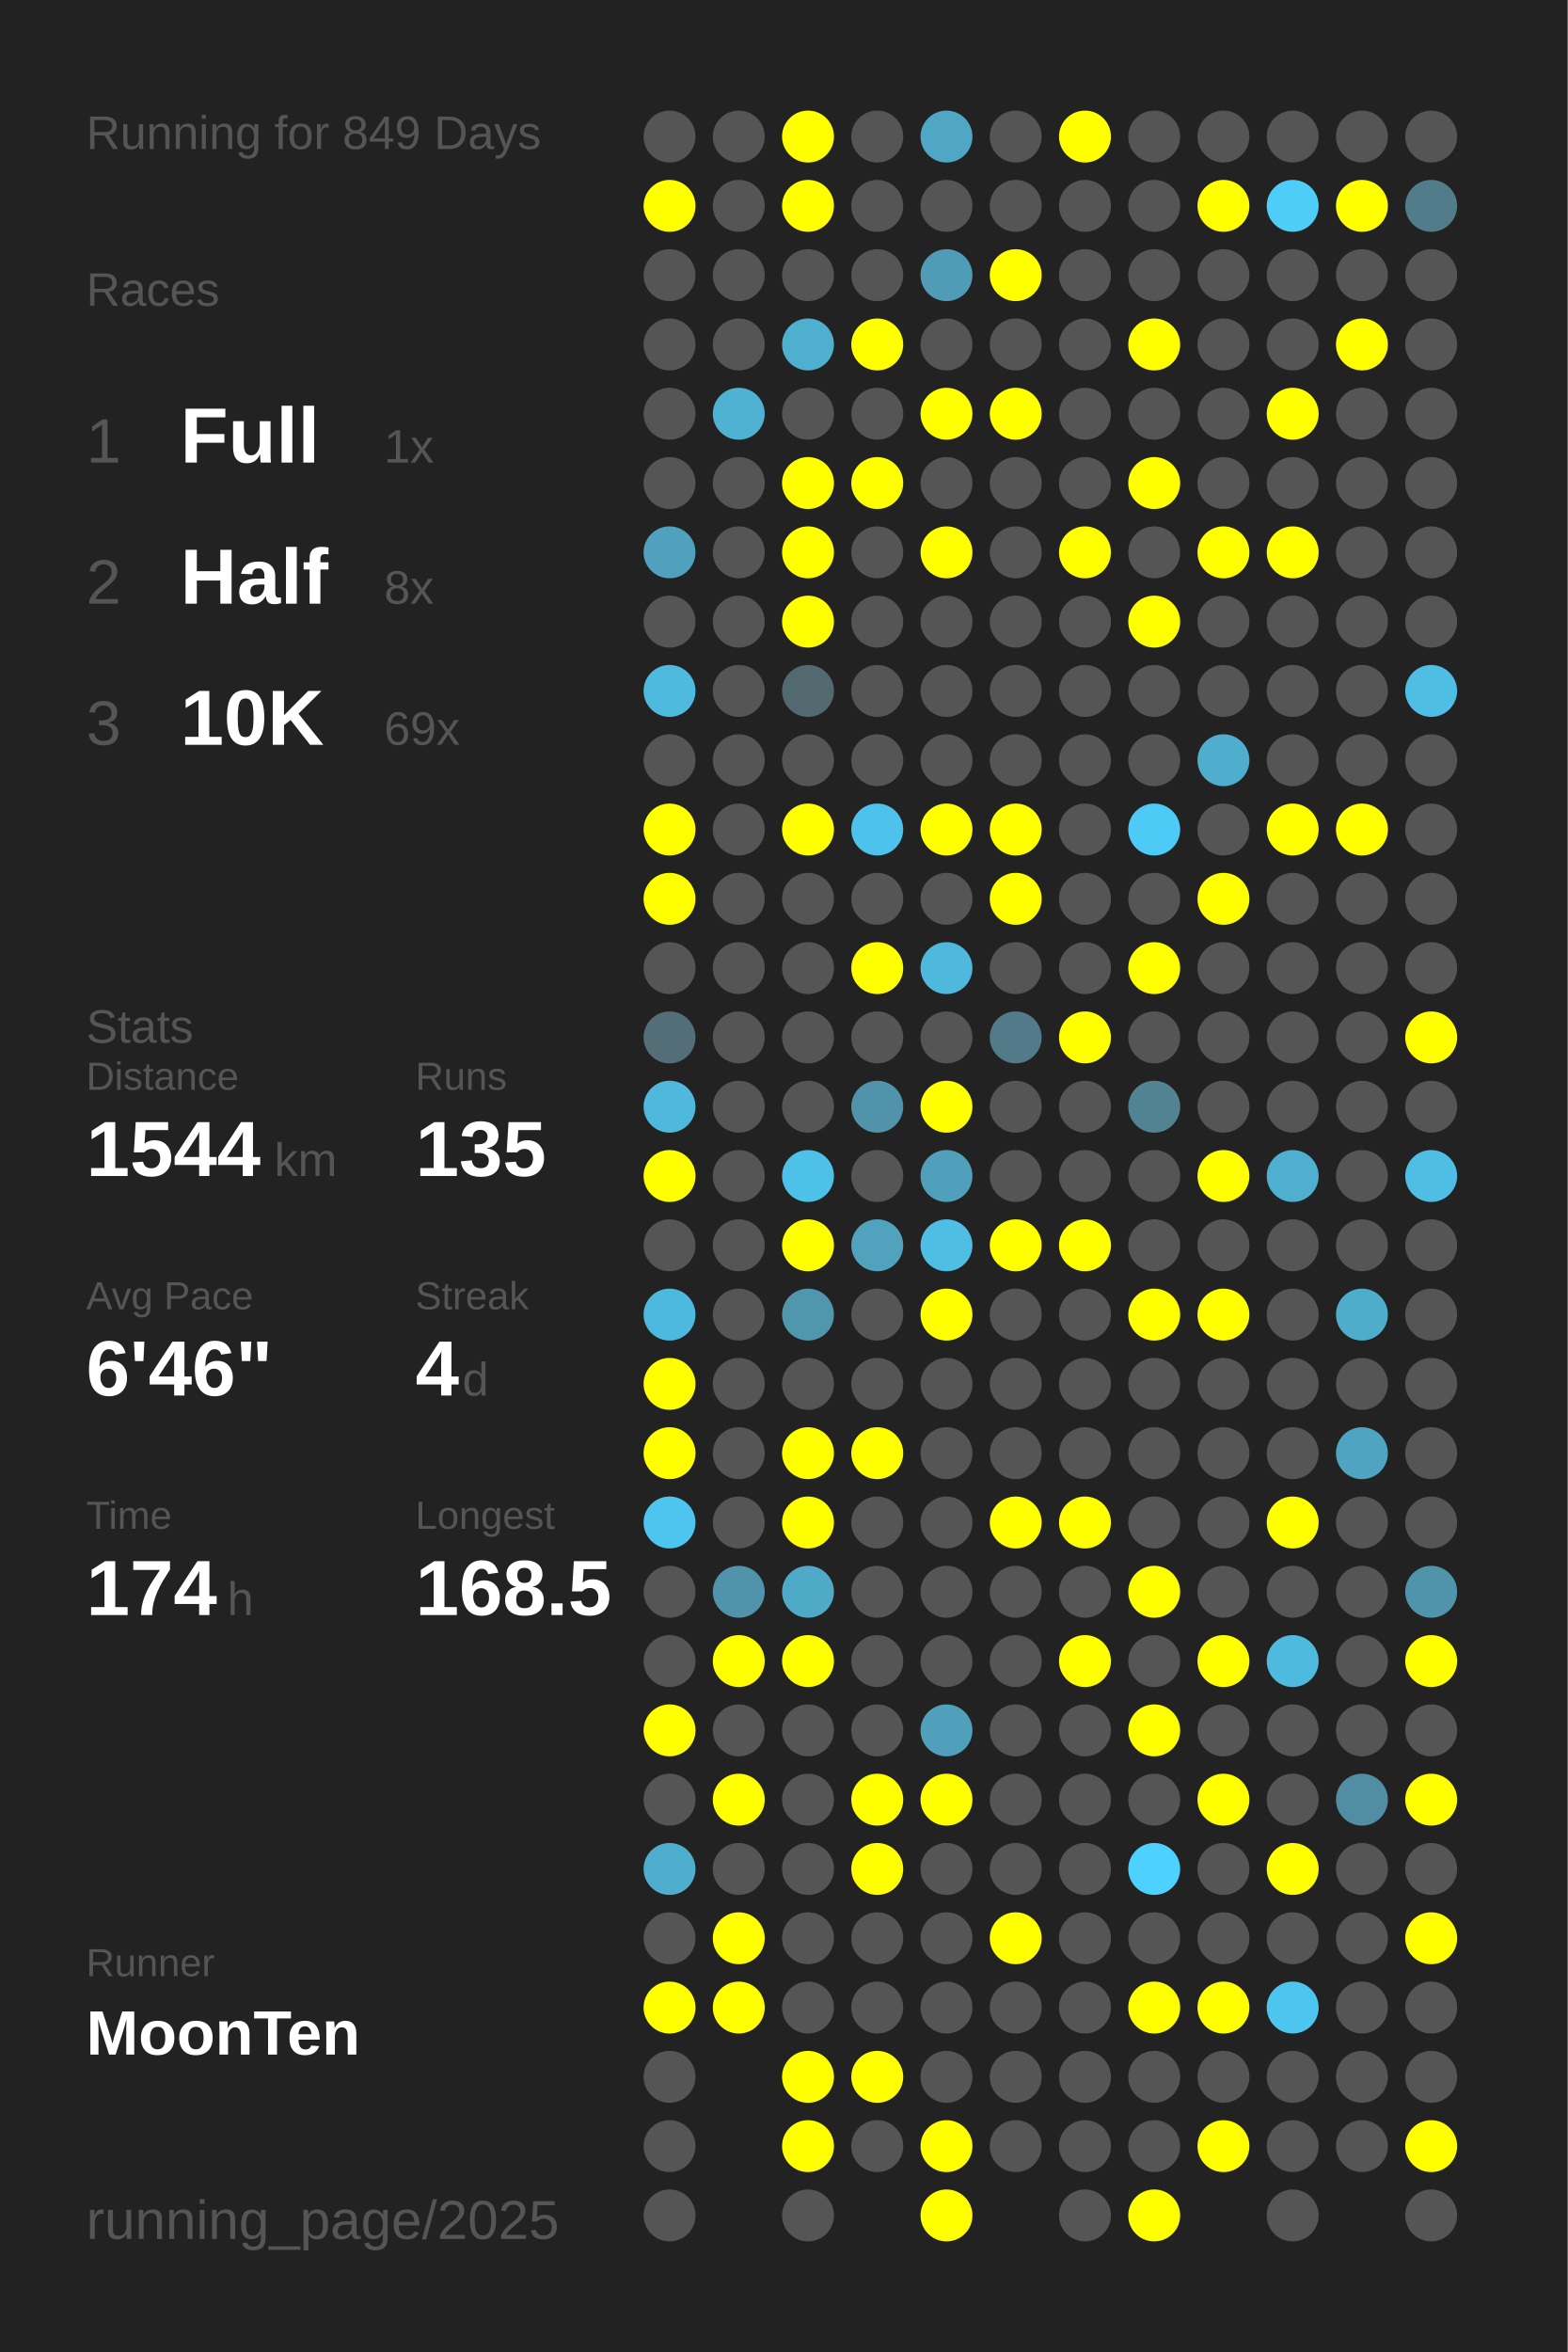
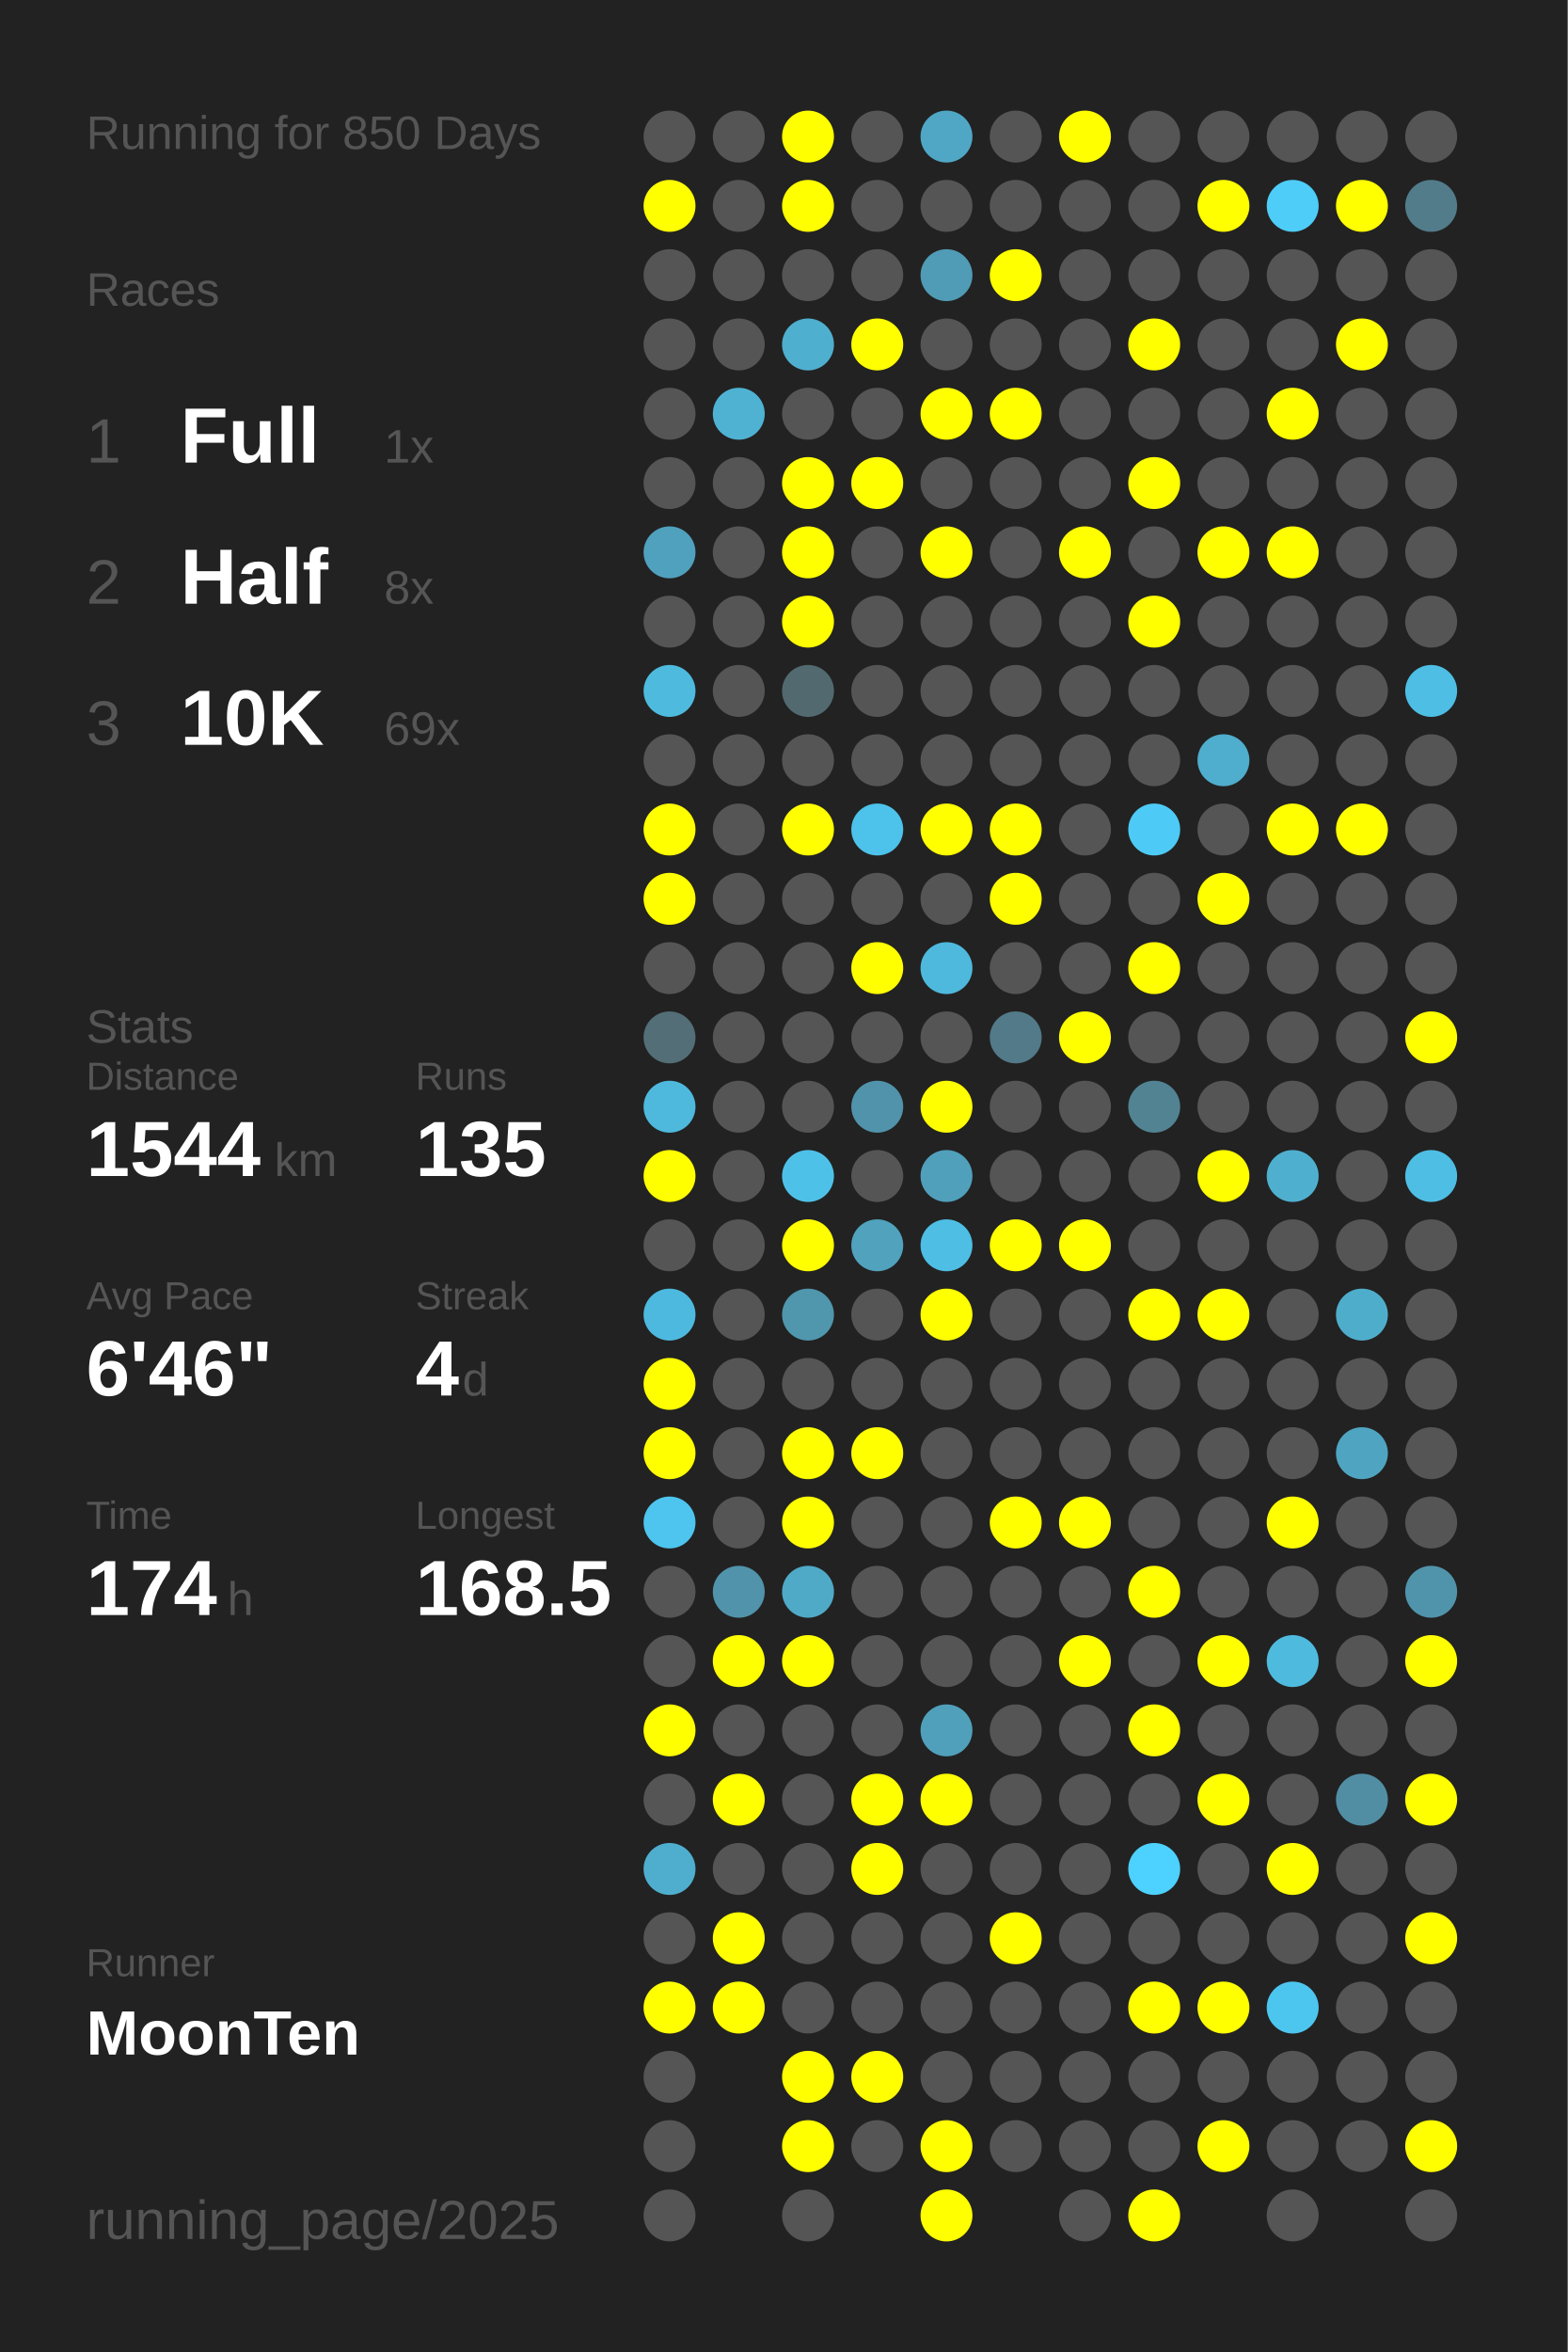
<svg xmlns="http://www.w3.org/2000/svg" baseProfile="full" height="300mm" version="1.1" viewBox="0,0,200,300" width="200mm">
  <defs />
  <rect fill="#222222" height="300" width="200" x="0" y="0" />
-   <text fill="#555555" style="font-size:6px; font-family:Arial;" x="11" y="19">Running for 849 Days</text>
+   <text fill="#555555" style="font-size:6px; font-family:Arial;" x="11" y="19">Running for 850 Days</text>
  <text fill="#555555" style="font-size:6px; font-family:Arial;" x="11" y="39">Races</text>
  <text fill="#555555" style="font-size:8px; font-family:Arial;" x="11" y="59">1</text>
  <text fill="#FFFFFF" style="font-size:10px; font-family:Arial; font-weight:bold;" x="23" y="59">Full</text>
  <text fill="#555555" style="font-size:6px; font-family:Arial;" x="49" y="59">1x</text>
  <text fill="#555555" style="font-size:8px; font-family:Arial;" x="11" y="77">2</text>
  <text fill="#FFFFFF" style="font-size:10px; font-family:Arial; font-weight:bold;" x="23" y="77">Half</text>
  <text fill="#555555" style="font-size:6px; font-family:Arial;" x="49" y="77">8x</text>
  <text fill="#555555" style="font-size:8px; font-family:Arial;" x="11" y="95">3</text>
  <text fill="#FFFFFF" style="font-size:10px; font-family:Arial; font-weight:bold;" x="23" y="95">10K</text>
  <text fill="#555555" style="font-size:6px; font-family:Arial;" x="49" y="95">69x</text>
  <text fill="#555555" style="font-size:6px; font-family:Arial;" x="11" y="133">Stats</text>
  <text fill="#555555" style="font-size:5px; font-family:Arial;" x="11" y="139">Distance</text>
  <text fill="#FFFFFF" style="font-size:10px; font-family:Arial; font-weight:bold;" x="11" y="150">1544</text>
  <text fill="#555555" style="font-size:6px; font-family:Arial;" x="35" y="150">km</text>
  <text fill="#555555" style="font-size:5px; font-family:Arial;" x="53" y="139">Runs</text>
  <text fill="#FFFFFF" style="font-size:10px; font-family:Arial; font-weight:bold;" x="53" y="150">135</text>
  <text fill="#555555" style="font-size:5px; font-family:Arial;" x="11" y="167">Avg Pace</text>
  <text fill="#FFFFFF" style="font-size:10px; font-family:Arial; font-weight:bold;" x="11" y="178">6'46"</text>
  <text fill="#555555" style="font-size:5px; font-family:Arial;" x="53" y="167">Streak</text>
  <text fill="#FFFFFF" style="font-size:10px; font-family:Arial; font-weight:bold;" x="53" y="178">4</text>
  <text fill="#555555" style="font-size:6px; font-family:Arial;" x="59" y="178">d</text>
  <text fill="#555555" style="font-size:5px; font-family:Arial;" x="11" y="195">Time</text>
  <text fill="#FFFFFF" style="font-size:10px; font-family:Arial; font-weight:bold;" x="11" y="206">174</text>
  <text fill="#555555" style="font-size:6px; font-family:Arial;" x="29" y="206">h</text>
  <text fill="#555555" style="font-size:5px; font-family:Arial;" x="53" y="195">Longest</text>
  <text fill="#FFFFFF" style="font-size:10px; font-family:Arial; font-weight:bold;" x="53" y="206">168.5</text>
  <text fill="#555555" style="font-size:5px; font-family:Arial;" x="11" y="252.065">Runner</text>
  <text fill="#FFFFFF" style="font-size:8px; font-family:Arial; font-weight:bold;" x="11" y="262.065">MoonTen</text>
  <text fill="#555555" style="font-size:7px; font-family:Arial;" x="11" y="285.581">running_page/2025</text>
  <circle cx="85.417" cy="17.419" fill="#555555" r="3.312" />
  <circle cx="85.417" cy="26.258" fill="#FFFF00" r="3.312" />
  <circle cx="85.417" cy="35.097" fill="#555555" r="3.312" />
  <circle cx="85.417" cy="43.935" fill="#555555" r="3.312" />
  <circle cx="85.417" cy="52.774" fill="#555555" r="3.312" />
  <circle cx="85.417" cy="61.613" fill="#555555" r="3.312" />
  <circle cx="85.417" cy="70.452" fill="#50a1bd" r="3.312" />
  <circle cx="85.417" cy="79.29" fill="#555555" r="3.312" />
  <circle cx="85.417" cy="88.129" fill="#4ebade" r="3.312" />
  <circle cx="85.417" cy="96.968" fill="#555555" r="3.312" />
  <circle cx="85.417" cy="105.806" fill="#FFFF00" r="3.312" />
  <circle cx="85.417" cy="114.645" fill="#FFFF00" r="3.312" />
  <circle cx="85.417" cy="123.484" fill="#555555" r="3.312" />
  <circle cx="85.417" cy="132.323" fill="#536e77" r="3.312" />
  <circle cx="85.417" cy="141.161" fill="#4eb9dd" r="3.312" />
  <circle cx="85.417" cy="150" fill="#FFFF00" r="3.312" />
  <circle cx="85.417" cy="158.839" fill="#555555" r="3.312" />
  <circle cx="85.417" cy="167.677" fill="#4eb9de" r="3.312" />
  <circle cx="85.417" cy="176.516" fill="#FFFF00" r="3.312" />
  <circle cx="85.417" cy="185.355" fill="#FFFF00" r="3.312" />
  <circle cx="85.417" cy="194.194" fill="#4dc5ee" r="3.312" />
  <circle cx="85.417" cy="203.032" fill="#555555" r="3.312" />
  <circle cx="85.417" cy="211.871" fill="#555555" r="3.312" />
  <circle cx="85.417" cy="220.71" fill="#FFFF00" r="3.312" />
  <circle cx="85.417" cy="229.548" fill="#555555" r="3.312" />
  <circle cx="85.417" cy="238.387" fill="#4faece" r="3.312" />
  <circle cx="85.417" cy="247.226" fill="#555555" r="3.312" />
  <circle cx="85.417" cy="256.065" fill="#FFFF00" r="3.312" />
  <circle cx="85.417" cy="264.903" fill="#555555" r="3.312" />
  <circle cx="85.417" cy="273.742" fill="#555555" r="3.312" />
  <circle cx="85.417" cy="282.581" fill="#555555" r="3.312" />
  <circle cx="94.25" cy="17.419" fill="#555555" r="3.312" />
  <circle cx="94.25" cy="26.258" fill="#555555" r="3.312" />
  <circle cx="94.25" cy="35.097" fill="#555555" r="3.312" />
  <circle cx="94.25" cy="43.935" fill="#555555" r="3.312" />
  <circle cx="94.25" cy="52.774" fill="#4fb2d3" r="3.312" />
  <circle cx="94.25" cy="61.613" fill="#555555" r="3.312" />
  <circle cx="94.25" cy="70.452" fill="#555555" r="3.312" />
  <circle cx="94.25" cy="79.29" fill="#555555" r="3.312" />
  <circle cx="94.25" cy="88.129" fill="#555555" r="3.312" />
  <circle cx="94.25" cy="96.968" fill="#555555" r="3.312" />
  <circle cx="94.25" cy="105.806" fill="#555555" r="3.312" />
  <circle cx="94.25" cy="114.645" fill="#555555" r="3.312" />
  <circle cx="94.25" cy="123.484" fill="#555555" r="3.312" />
  <circle cx="94.25" cy="132.323" fill="#555555" r="3.312" />
  <circle cx="94.25" cy="141.161" fill="#555555" r="3.312" />
  <circle cx="94.25" cy="150" fill="#555555" r="3.312" />
  <circle cx="94.25" cy="158.839" fill="#555555" r="3.312" />
  <circle cx="94.25" cy="167.677" fill="#555555" r="3.312" />
  <circle cx="94.25" cy="176.516" fill="#555555" r="3.312" />
  <circle cx="94.25" cy="185.355" fill="#555555" r="3.312" />
  <circle cx="94.25" cy="194.194" fill="#555555" r="3.312" />
  <circle cx="94.25" cy="203.032" fill="#5093aa" r="3.312" />
  <circle cx="94.25" cy="211.871" fill="#FFFF00" r="3.312" />
  <circle cx="94.25" cy="220.71" fill="#555555" r="3.312" />
  <circle cx="94.25" cy="229.548" fill="#FFFF00" r="3.312" />
  <circle cx="94.25" cy="238.387" fill="#555555" r="3.312" />
  <circle cx="94.25" cy="247.226" fill="#FFFF00" r="3.312" />
  <circle cx="94.25" cy="256.065" fill="#FFFF00" r="3.312" />
  <circle cx="103.083" cy="17.419" fill="#FFFF00" r="3.312" />
  <circle cx="103.083" cy="26.258" fill="#FFFF00" r="3.312" />
  <circle cx="103.083" cy="35.097" fill="#555555" r="3.312" />
  <circle cx="103.083" cy="43.935" fill="#4fafcf" r="3.312" />
  <circle cx="103.083" cy="52.774" fill="#555555" r="3.312" />
  <circle cx="103.083" cy="61.613" fill="#FFFF00" r="3.312" />
  <circle cx="103.083" cy="70.452" fill="#FFFF00" r="3.312" />
  <circle cx="103.083" cy="79.29" fill="#FFFF00" r="3.312" />
  <circle cx="103.083" cy="88.129" fill="#536970" r="3.312" />
  <circle cx="103.083" cy="96.968" fill="#555555" r="3.312" />
  <circle cx="103.083" cy="105.806" fill="#FFFF00" r="3.312" />
  <circle cx="103.083" cy="114.645" fill="#555555" r="3.312" />
  <circle cx="103.083" cy="123.484" fill="#555555" r="3.312" />
  <circle cx="103.083" cy="132.323" fill="#555555" r="3.312" />
  <circle cx="103.083" cy="141.161" fill="#555555" r="3.312" />
  <circle cx="103.083" cy="150" fill="#4ec1e8" r="3.312" />
  <circle cx="103.083" cy="158.839" fill="#FFFF00" r="3.312" />
  <circle cx="103.083" cy="167.677" fill="#5096ad" r="3.312" />
  <circle cx="103.083" cy="176.516" fill="#555555" r="3.312" />
  <circle cx="103.083" cy="185.355" fill="#FFFF00" r="3.312" />
  <circle cx="103.083" cy="194.194" fill="#FFFF00" r="3.312" />
  <circle cx="103.083" cy="203.032" fill="#4faac8" r="3.312" />
  <circle cx="103.083" cy="211.871" fill="#FFFF00" r="3.312" />
  <circle cx="103.083" cy="220.71" fill="#555555" r="3.312" />
  <circle cx="103.083" cy="229.548" fill="#555555" r="3.312" />
  <circle cx="103.083" cy="238.387" fill="#555555" r="3.312" />
  <circle cx="103.083" cy="247.226" fill="#555555" r="3.312" />
  <circle cx="103.083" cy="256.065" fill="#555555" r="3.312" />
  <circle cx="103.083" cy="264.903" fill="#FFFF00" r="3.312" />
  <circle cx="103.083" cy="273.742" fill="#FFFF00" r="3.312" />
  <circle cx="103.083" cy="282.581" fill="#555555" r="3.312" />
  <circle cx="111.917" cy="17.419" fill="#555555" r="3.312" />
  <circle cx="111.917" cy="26.258" fill="#555555" r="3.312" />
  <circle cx="111.917" cy="35.097" fill="#555555" r="3.312" />
  <circle cx="111.917" cy="43.935" fill="#FFFF00" r="3.312" />
  <circle cx="111.917" cy="52.774" fill="#555555" r="3.312" />
  <circle cx="111.917" cy="61.613" fill="#FFFF00" r="3.312" />
  <circle cx="111.917" cy="70.452" fill="#555555" r="3.312" />
  <circle cx="111.917" cy="79.29" fill="#555555" r="3.312" />
  <circle cx="111.917" cy="88.129" fill="#555555" r="3.312" />
  <circle cx="111.917" cy="96.968" fill="#555555" r="3.312" />
  <circle cx="111.917" cy="105.806" fill="#4dc2ea" r="3.312" />
  <circle cx="111.917" cy="114.645" fill="#555555" r="3.312" />
  <circle cx="111.917" cy="123.484" fill="#FFFF00" r="3.312" />
  <circle cx="111.917" cy="132.323" fill="#555555" r="3.312" />
  <circle cx="111.917" cy="141.161" fill="#5093aa" r="3.312" />
  <circle cx="111.917" cy="150" fill="#555555" r="3.312" />
  <circle cx="111.917" cy="158.839" fill="#50a2bd" r="3.312" />
  <circle cx="111.917" cy="167.677" fill="#555555" r="3.312" />
  <circle cx="111.917" cy="176.516" fill="#555555" r="3.312" />
  <circle cx="111.917" cy="185.355" fill="#FFFF00" r="3.312" />
  <circle cx="111.917" cy="194.194" fill="#555555" r="3.312" />
  <circle cx="111.917" cy="203.032" fill="#555555" r="3.312" />
  <circle cx="111.917" cy="211.871" fill="#555555" r="3.312" />
  <circle cx="111.917" cy="220.71" fill="#555555" r="3.312" />
  <circle cx="111.917" cy="229.548" fill="#FFFF00" r="3.312" />
  <circle cx="111.917" cy="238.387" fill="#FFFF00" r="3.312" />
  <circle cx="111.917" cy="247.226" fill="#555555" r="3.312" />
  <circle cx="111.917" cy="256.065" fill="#555555" r="3.312" />
  <circle cx="111.917" cy="264.903" fill="#FFFF00" r="3.312" />
  <circle cx="111.917" cy="273.742" fill="#555555" r="3.312" />
  <circle cx="120.75" cy="17.419" fill="#4fa7c5" r="3.312" />
  <circle cx="120.75" cy="26.258" fill="#555555" r="3.312" />
  <circle cx="120.75" cy="35.097" fill="#509bb5" r="3.312" />
  <circle cx="120.75" cy="43.935" fill="#555555" r="3.312" />
  <circle cx="120.75" cy="52.774" fill="#FFFF00" r="3.312" />
  <circle cx="120.75" cy="61.613" fill="#555555" r="3.312" />
  <circle cx="120.75" cy="70.452" fill="#FFFF00" r="3.312" />
  <circle cx="120.75" cy="79.29" fill="#555555" r="3.312" />
  <circle cx="120.75" cy="88.129" fill="#555555" r="3.312" />
  <circle cx="120.75" cy="96.968" fill="#555555" r="3.312" />
  <circle cx="120.75" cy="105.806" fill="#FFFF00" r="3.312" />
  <circle cx="120.75" cy="114.645" fill="#555555" r="3.312" />
  <circle cx="120.75" cy="123.484" fill="#4eb9dd" r="3.312" />
  <circle cx="120.75" cy="132.323" fill="#555555" r="3.312" />
  <circle cx="120.75" cy="141.161" fill="#FFFF00" r="3.312" />
  <circle cx="120.75" cy="150" fill="#50a0bc" r="3.312" />
  <circle cx="120.75" cy="158.839" fill="#4ebee4" r="3.312" />
  <circle cx="120.75" cy="167.677" fill="#FFFF00" r="3.312" />
  <circle cx="120.75" cy="176.516" fill="#555555" r="3.312" />
  <circle cx="120.75" cy="185.355" fill="#555555" r="3.312" />
  <circle cx="120.75" cy="194.194" fill="#555555" r="3.312" />
  <circle cx="120.75" cy="203.032" fill="#555555" r="3.312" />
  <circle cx="120.75" cy="211.871" fill="#555555" r="3.312" />
  <circle cx="120.75" cy="220.71" fill="#50a0bb" r="3.312" />
  <circle cx="120.75" cy="229.548" fill="#FFFF00" r="3.312" />
  <circle cx="120.75" cy="238.387" fill="#555555" r="3.312" />
  <circle cx="120.75" cy="247.226" fill="#555555" r="3.312" />
  <circle cx="120.75" cy="256.065" fill="#555555" r="3.312" />
  <circle cx="120.75" cy="264.903" fill="#555555" r="3.312" />
  <circle cx="120.75" cy="273.742" fill="#FFFF00" r="3.312" />
  <circle cx="120.75" cy="282.581" fill="#FFFF00" r="3.312" />
  <circle cx="129.583" cy="17.419" fill="#555555" r="3.312" />
  <circle cx="129.583" cy="26.258" fill="#555555" r="3.312" />
  <circle cx="129.583" cy="35.097" fill="#FFFF00" r="3.312" />
  <circle cx="129.583" cy="43.935" fill="#555555" r="3.312" />
  <circle cx="129.583" cy="52.774" fill="#FFFF00" r="3.312" />
  <circle cx="129.583" cy="61.613" fill="#555555" r="3.312" />
  <circle cx="129.583" cy="70.452" fill="#555555" r="3.312" />
  <circle cx="129.583" cy="79.29" fill="#555555" r="3.312" />
  <circle cx="129.583" cy="88.129" fill="#555555" r="3.312" />
  <circle cx="129.583" cy="96.968" fill="#555555" r="3.312" />
  <circle cx="129.583" cy="105.806" fill="#FFFF00" r="3.312" />
  <circle cx="129.583" cy="114.645" fill="#FFFF00" r="3.312" />
  <circle cx="129.583" cy="123.484" fill="#555555" r="3.312" />
  <circle cx="129.583" cy="132.323" fill="#527a88" r="3.312" />
  <circle cx="129.583" cy="141.161" fill="#555555" r="3.312" />
  <circle cx="129.583" cy="150" fill="#555555" r="3.312" />
  <circle cx="129.583" cy="158.839" fill="#FFFF00" r="3.312" />
  <circle cx="129.583" cy="167.677" fill="#555555" r="3.312" />
  <circle cx="129.583" cy="176.516" fill="#555555" r="3.312" />
  <circle cx="129.583" cy="185.355" fill="#555555" r="3.312" />
  <circle cx="129.583" cy="194.194" fill="#FFFF00" r="3.312" />
  <circle cx="129.583" cy="203.032" fill="#555555" r="3.312" />
  <circle cx="129.583" cy="211.871" fill="#555555" r="3.312" />
  <circle cx="129.583" cy="220.71" fill="#555555" r="3.312" />
  <circle cx="129.583" cy="229.548" fill="#555555" r="3.312" />
  <circle cx="129.583" cy="238.387" fill="#555555" r="3.312" />
  <circle cx="129.583" cy="247.226" fill="#FFFF00" r="3.312" />
  <circle cx="129.583" cy="256.065" fill="#555555" r="3.312" />
  <circle cx="129.583" cy="264.903" fill="#555555" r="3.312" />
  <circle cx="129.583" cy="273.742" fill="#555555" r="3.312" />
  <circle cx="138.417" cy="17.419" fill="#FFFF00" r="3.312" />
  <circle cx="138.417" cy="26.258" fill="#555555" r="3.312" />
  <circle cx="138.417" cy="35.097" fill="#555555" r="3.312" />
  <circle cx="138.417" cy="43.935" fill="#555555" r="3.312" />
  <circle cx="138.417" cy="52.774" fill="#555555" r="3.312" />
  <circle cx="138.417" cy="61.613" fill="#555555" r="3.312" />
  <circle cx="138.417" cy="70.452" fill="#FFFF00" r="3.312" />
  <circle cx="138.417" cy="79.29" fill="#555555" r="3.312" />
  <circle cx="138.417" cy="88.129" fill="#555555" r="3.312" />
  <circle cx="138.417" cy="96.968" fill="#555555" r="3.312" />
  <circle cx="138.417" cy="105.806" fill="#555555" r="3.312" />
  <circle cx="138.417" cy="114.645" fill="#555555" r="3.312" />
  <circle cx="138.417" cy="123.484" fill="#555555" r="3.312" />
  <circle cx="138.417" cy="132.323" fill="#FFFF00" r="3.312" />
  <circle cx="138.417" cy="141.161" fill="#555555" r="3.312" />
  <circle cx="138.417" cy="150" fill="#555555" r="3.312" />
  <circle cx="138.417" cy="158.839" fill="#FFFF00" r="3.312" />
  <circle cx="138.417" cy="167.677" fill="#555555" r="3.312" />
  <circle cx="138.417" cy="176.516" fill="#555555" r="3.312" />
  <circle cx="138.417" cy="185.355" fill="#555555" r="3.312" />
  <circle cx="138.417" cy="194.194" fill="#FFFF00" r="3.312" />
  <circle cx="138.417" cy="203.032" fill="#555555" r="3.312" />
  <circle cx="138.417" cy="211.871" fill="#FFFF00" r="3.312" />
  <circle cx="138.417" cy="220.71" fill="#555555" r="3.312" />
  <circle cx="138.417" cy="229.548" fill="#555555" r="3.312" />
  <circle cx="138.417" cy="238.387" fill="#555555" r="3.312" />
  <circle cx="138.417" cy="247.226" fill="#555555" r="3.312" />
  <circle cx="138.417" cy="256.065" fill="#555555" r="3.312" />
  <circle cx="138.417" cy="264.903" fill="#555555" r="3.312" />
  <circle cx="138.417" cy="273.742" fill="#555555" r="3.312" />
  <circle cx="138.417" cy="282.581" fill="#555555" r="3.312" />
  <circle cx="147.25" cy="17.419" fill="#555555" r="3.312" />
  <circle cx="147.25" cy="26.258" fill="#555555" r="3.312" />
  <circle cx="147.25" cy="35.097" fill="#555555" r="3.312" />
  <circle cx="147.25" cy="43.935" fill="#FFFF00" r="3.312" />
  <circle cx="147.25" cy="52.774" fill="#555555" r="3.312" />
  <circle cx="147.25" cy="61.613" fill="#FFFF00" r="3.312" />
  <circle cx="147.25" cy="70.452" fill="#555555" r="3.312" />
  <circle cx="147.25" cy="79.29" fill="#FFFF00" r="3.312" />
  <circle cx="147.25" cy="88.129" fill="#555555" r="3.312" />
  <circle cx="147.25" cy="96.968" fill="#555555" r="3.312" />
  <circle cx="147.25" cy="105.806" fill="#4dcbf6" r="3.312" />
  <circle cx="147.25" cy="114.645" fill="#555555" r="3.312" />
  <circle cx="147.25" cy="123.484" fill="#FFFF00" r="3.312" />
  <circle cx="147.25" cy="132.323" fill="#555555" r="3.312" />
  <circle cx="147.25" cy="141.161" fill="#528393" r="3.312" />
  <circle cx="147.25" cy="150" fill="#555555" r="3.312" />
  <circle cx="147.25" cy="158.839" fill="#555555" r="3.312" />
  <circle cx="147.25" cy="167.677" fill="#FFFF00" r="3.312" />
  <circle cx="147.25" cy="176.516" fill="#555555" r="3.312" />
  <circle cx="147.25" cy="185.355" fill="#555555" r="3.312" />
  <circle cx="147.25" cy="194.194" fill="#555555" r="3.312" />
  <circle cx="147.25" cy="203.032" fill="#FFFF00" r="3.312" />
  <circle cx="147.25" cy="211.871" fill="#555555" r="3.312" />
  <circle cx="147.25" cy="220.71" fill="#FFFF00" r="3.312" />
  <circle cx="147.25" cy="229.548" fill="#555555" r="3.312" />
  <circle cx="147.25" cy="238.387" fill="#4dd1fe" r="3.312" />
  <circle cx="147.25" cy="247.226" fill="#555555" r="3.312" />
  <circle cx="147.25" cy="256.065" fill="#FFFF00" r="3.312" />
  <circle cx="147.25" cy="264.903" fill="#555555" r="3.312" />
  <circle cx="147.25" cy="273.742" fill="#555555" r="3.312" />
  <circle cx="147.25" cy="282.581" fill="#FFFF00" r="3.312" />
  <circle cx="156.083" cy="17.419" fill="#555555" r="3.312" />
  <circle cx="156.083" cy="26.258" fill="#FFFF00" r="3.312" />
  <circle cx="156.083" cy="35.097" fill="#555555" r="3.312" />
  <circle cx="156.083" cy="43.935" fill="#555555" r="3.312" />
  <circle cx="156.083" cy="52.774" fill="#555555" r="3.312" />
  <circle cx="156.083" cy="61.613" fill="#555555" r="3.312" />
  <circle cx="156.083" cy="70.452" fill="#FFFF00" r="3.312" />
  <circle cx="156.083" cy="79.29" fill="#555555" r="3.312" />
  <circle cx="156.083" cy="88.129" fill="#555555" r="3.312" />
  <circle cx="156.083" cy="96.968" fill="#4fadcd" r="3.312" />
  <circle cx="156.083" cy="105.806" fill="#555555" r="3.312" />
  <circle cx="156.083" cy="114.645" fill="#FFFF00" r="3.312" />
  <circle cx="156.083" cy="123.484" fill="#555555" r="3.312" />
  <circle cx="156.083" cy="132.323" fill="#555555" r="3.312" />
  <circle cx="156.083" cy="141.161" fill="#555555" r="3.312" />
  <circle cx="156.083" cy="150" fill="#FFFF00" r="3.312" />
  <circle cx="156.083" cy="158.839" fill="#555555" r="3.312" />
  <circle cx="156.083" cy="167.677" fill="#FFFF00" r="3.312" />
  <circle cx="156.083" cy="176.516" fill="#555555" r="3.312" />
  <circle cx="156.083" cy="185.355" fill="#555555" r="3.312" />
  <circle cx="156.083" cy="194.194" fill="#555555" r="3.312" />
  <circle cx="156.083" cy="203.032" fill="#555555" r="3.312" />
  <circle cx="156.083" cy="211.871" fill="#FFFF00" r="3.312" />
  <circle cx="156.083" cy="220.71" fill="#555555" r="3.312" />
  <circle cx="156.083" cy="229.548" fill="#FFFF00" r="3.312" />
  <circle cx="156.083" cy="238.387" fill="#555555" r="3.312" />
  <circle cx="156.083" cy="247.226" fill="#555555" r="3.312" />
  <circle cx="156.083" cy="256.065" fill="#FFFF00" r="3.312" />
  <circle cx="156.083" cy="264.903" fill="#555555" r="3.312" />
  <circle cx="156.083" cy="273.742" fill="#FFFF00" r="3.312" />
  <circle cx="164.917" cy="17.419" fill="#555555" r="3.312" />
  <circle cx="164.917" cy="26.258" fill="#4dcdf8" r="3.312" />
  <circle cx="164.917" cy="35.097" fill="#555555" r="3.312" />
  <circle cx="164.917" cy="43.935" fill="#555555" r="3.312" />
  <circle cx="164.917" cy="52.774" fill="#FFFF00" r="3.312" />
  <circle cx="164.917" cy="61.613" fill="#555555" r="3.312" />
  <circle cx="164.917" cy="70.452" fill="#FFFF00" r="3.312" />
  <circle cx="164.917" cy="79.29" fill="#555555" r="3.312" />
  <circle cx="164.917" cy="88.129" fill="#555555" r="3.312" />
  <circle cx="164.917" cy="96.968" fill="#555555" r="3.312" />
  <circle cx="164.917" cy="105.806" fill="#FFFF00" r="3.312" />
  <circle cx="164.917" cy="114.645" fill="#555555" r="3.312" />
  <circle cx="164.917" cy="123.484" fill="#555555" r="3.312" />
  <circle cx="164.917" cy="132.323" fill="#555555" r="3.312" />
  <circle cx="164.917" cy="141.161" fill="#555555" r="3.312" />
  <circle cx="164.917" cy="150" fill="#4fafcf" r="3.312" />
  <circle cx="164.917" cy="158.839" fill="#555555" r="3.312" />
  <circle cx="164.917" cy="167.677" fill="#555555" r="3.312" />
  <circle cx="164.917" cy="176.516" fill="#555555" r="3.312" />
  <circle cx="164.917" cy="185.355" fill="#555555" r="3.312" />
  <circle cx="164.917" cy="194.194" fill="#FFFF00" r="3.312" />
  <circle cx="164.917" cy="203.032" fill="#555555" r="3.312" />
  <circle cx="164.917" cy="211.871" fill="#4ebade" r="3.312" />
  <circle cx="164.917" cy="220.71" fill="#555555" r="3.312" />
  <circle cx="164.917" cy="229.548" fill="#555555" r="3.312" />
  <circle cx="164.917" cy="238.387" fill="#FFFF00" r="3.312" />
  <circle cx="164.917" cy="247.226" fill="#555555" r="3.312" />
  <circle cx="164.917" cy="256.065" fill="#4dc6ef" r="3.312" />
  <circle cx="164.917" cy="264.903" fill="#555555" r="3.312" />
  <circle cx="164.917" cy="273.742" fill="#555555" r="3.312" />
  <circle cx="164.917" cy="282.581" fill="#555555" r="3.312" />
  <circle cx="173.75" cy="17.419" fill="#555555" r="3.312" />
  <circle cx="173.75" cy="26.258" fill="#FFFF00" r="3.312" />
  <circle cx="173.75" cy="35.097" fill="#555555" r="3.312" />
  <circle cx="173.75" cy="43.935" fill="#FFFF00" r="3.312" />
  <circle cx="173.75" cy="52.774" fill="#555555" r="3.312" />
  <circle cx="173.75" cy="61.613" fill="#555555" r="3.312" />
  <circle cx="173.75" cy="70.452" fill="#555555" r="3.312" />
  <circle cx="173.75" cy="79.29" fill="#555555" r="3.312" />
  <circle cx="173.75" cy="88.129" fill="#555555" r="3.312" />
  <circle cx="173.75" cy="96.968" fill="#555555" r="3.312" />
  <circle cx="173.75" cy="105.806" fill="#FFFF00" r="3.312" />
  <circle cx="173.75" cy="114.645" fill="#555555" r="3.312" />
  <circle cx="173.75" cy="123.484" fill="#555555" r="3.312" />
  <circle cx="173.75" cy="132.323" fill="#555555" r="3.312" />
  <circle cx="173.75" cy="141.161" fill="#555555" r="3.312" />
  <circle cx="173.75" cy="150" fill="#555555" r="3.312" />
  <circle cx="173.75" cy="158.839" fill="#555555" r="3.312" />
  <circle cx="173.75" cy="167.677" fill="#4fadcc" r="3.312" />
  <circle cx="173.75" cy="176.516" fill="#555555" r="3.312" />
  <circle cx="173.75" cy="185.355" fill="#4fa5c1" r="3.312" />
  <circle cx="173.75" cy="194.194" fill="#555555" r="3.312" />
  <circle cx="173.75" cy="203.032" fill="#555555" r="3.312" />
  <circle cx="173.75" cy="211.871" fill="#555555" r="3.312" />
  <circle cx="173.75" cy="220.71" fill="#555555" r="3.312" />
  <circle cx="173.75" cy="229.548" fill="#518ea3" r="3.312" />
  <circle cx="173.75" cy="238.387" fill="#555555" r="3.312" />
  <circle cx="173.75" cy="247.226" fill="#555555" r="3.312" />
  <circle cx="173.75" cy="256.065" fill="#555555" r="3.312" />
  <circle cx="173.75" cy="264.903" fill="#555555" r="3.312" />
  <circle cx="173.75" cy="273.742" fill="#555555" r="3.312" />
  <circle cx="182.583" cy="17.419" fill="#555555" r="3.312" />
  <circle cx="182.583" cy="26.258" fill="#527c8a" r="3.312" />
  <circle cx="182.583" cy="35.097" fill="#555555" r="3.312" />
  <circle cx="182.583" cy="43.935" fill="#555555" r="3.312" />
  <circle cx="182.583" cy="52.774" fill="#555555" r="3.312" />
  <circle cx="182.583" cy="61.613" fill="#555555" r="3.312" />
  <circle cx="182.583" cy="70.452" fill="#555555" r="3.312" />
  <circle cx="182.583" cy="79.29" fill="#555555" r="3.312" />
  <circle cx="182.583" cy="88.129" fill="#4ebee4" r="3.312" />
  <circle cx="182.583" cy="96.968" fill="#555555" r="3.312" />
  <circle cx="182.583" cy="105.806" fill="#555555" r="3.312" />
  <circle cx="182.583" cy="114.645" fill="#555555" r="3.312" />
  <circle cx="182.583" cy="123.484" fill="#555555" r="3.312" />
  <circle cx="182.583" cy="132.323" fill="#FFFF00" r="3.312" />
  <circle cx="182.583" cy="141.161" fill="#555555" r="3.312" />
  <circle cx="182.583" cy="150" fill="#4ebee4" r="3.312" />
  <circle cx="182.583" cy="158.839" fill="#555555" r="3.312" />
  <circle cx="182.583" cy="167.677" fill="#555555" r="3.312" />
  <circle cx="182.583" cy="176.516" fill="#555555" r="3.312" />
  <circle cx="182.583" cy="185.355" fill="#555555" r="3.312" />
  <circle cx="182.583" cy="194.194" fill="#555555" r="3.312" />
  <circle cx="182.583" cy="203.032" fill="#5094ab" r="3.312" />
  <circle cx="182.583" cy="211.871" fill="#FFFF00" r="3.312" />
  <circle cx="182.583" cy="220.71" fill="#555555" r="3.312" />
  <circle cx="182.583" cy="229.548" fill="#FFFF00" r="3.312" />
  <circle cx="182.583" cy="238.387" fill="#555555" r="3.312" />
  <circle cx="182.583" cy="247.226" fill="#FFFF00" r="3.312" />
  <circle cx="182.583" cy="256.065" fill="#555555" r="3.312" />
  <circle cx="182.583" cy="264.903" fill="#555555" r="3.312" />
  <circle cx="182.583" cy="273.742" fill="#FFFF00" r="3.312" />
  <circle cx="182.583" cy="282.581" fill="#555555" r="3.312" />
</svg>
